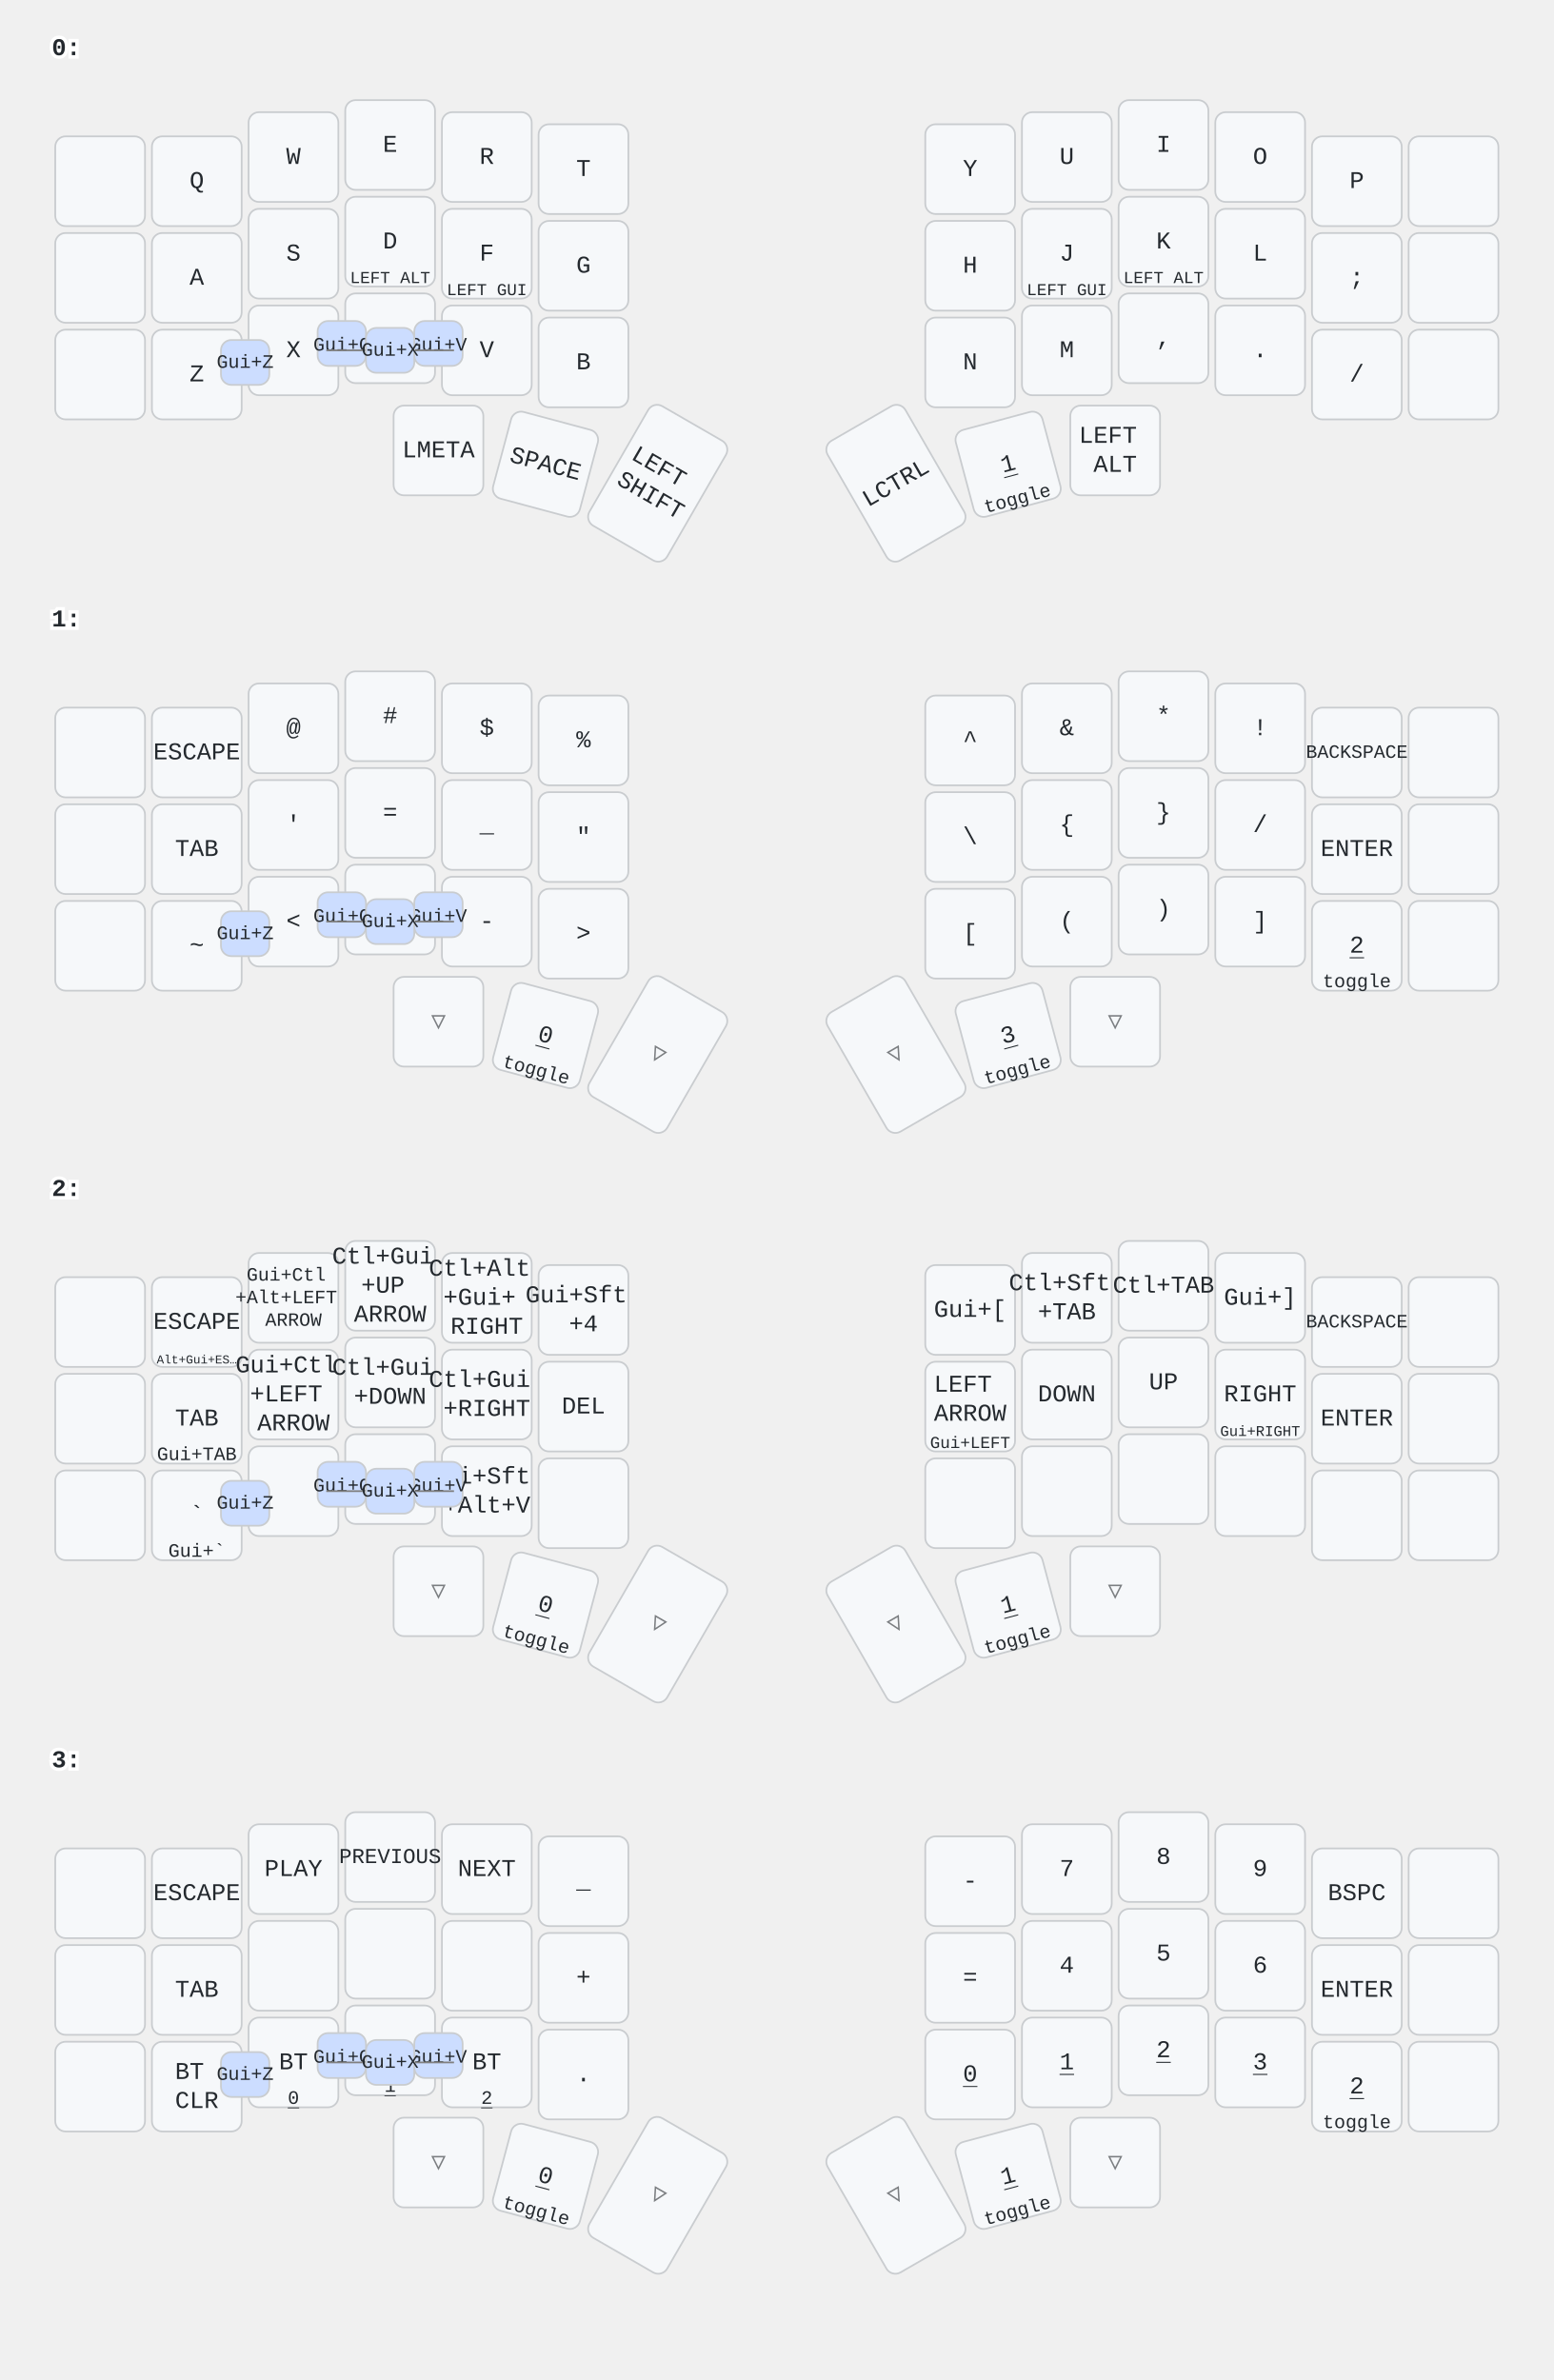
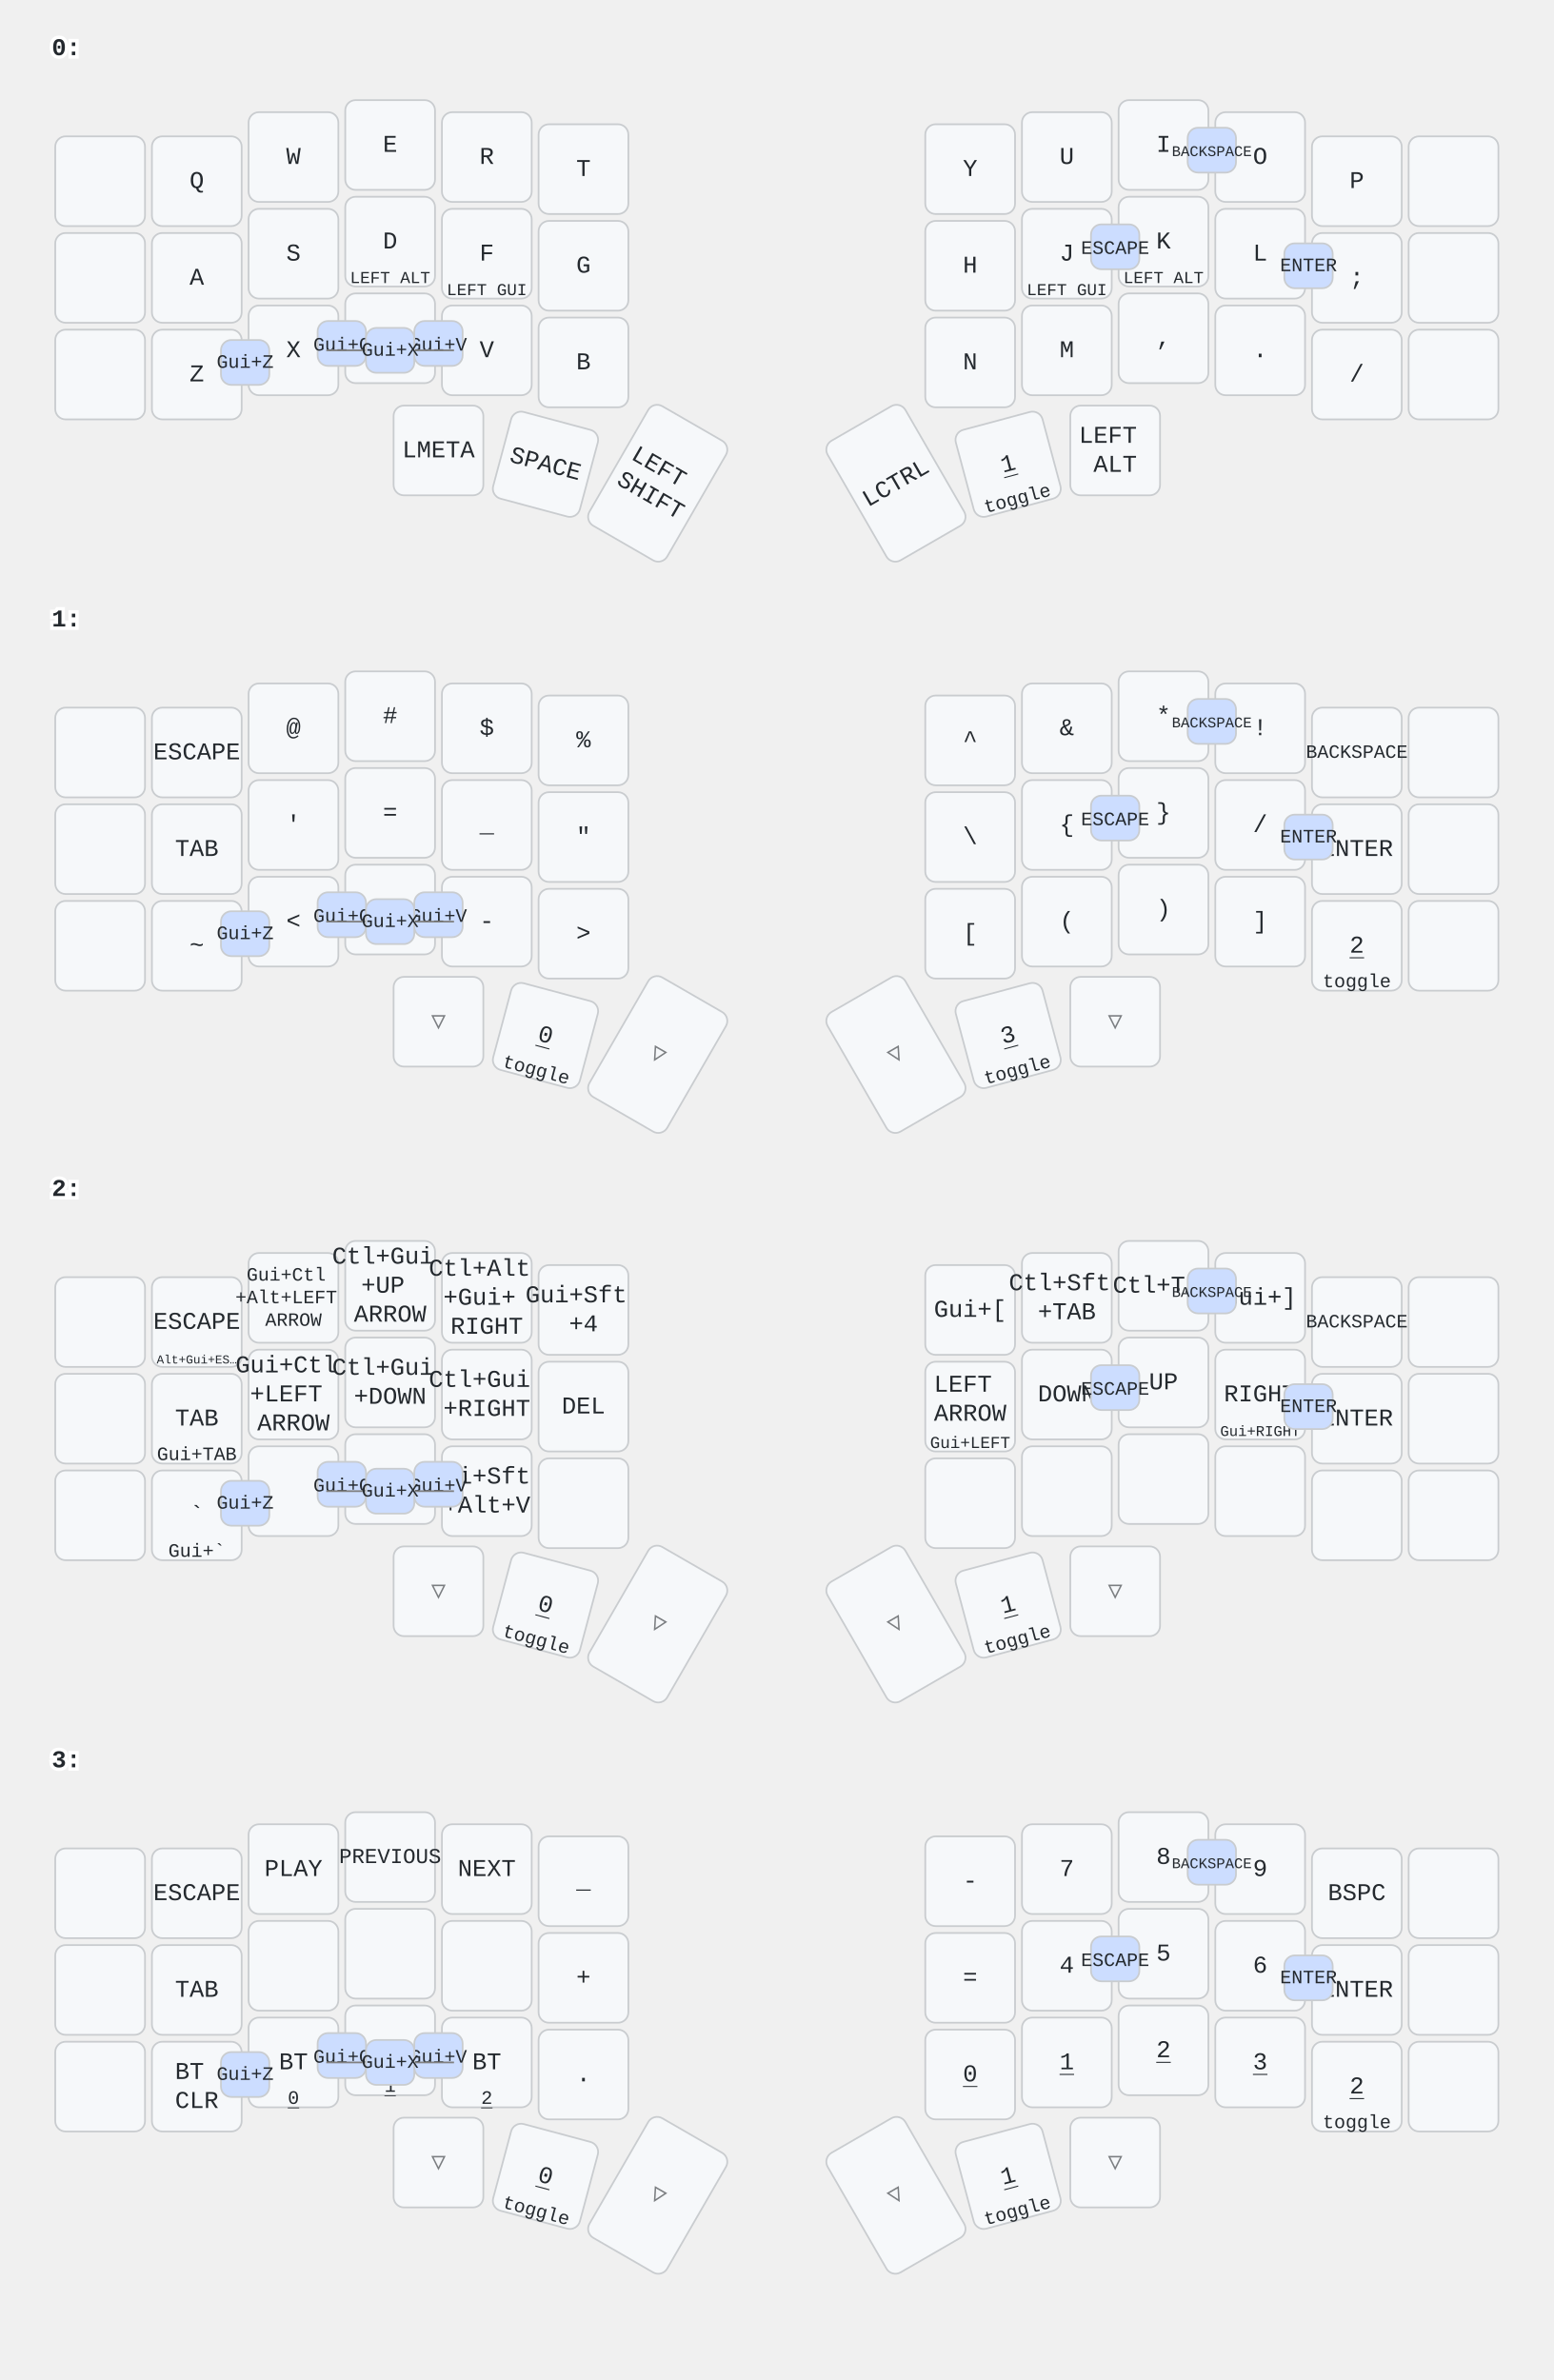
<svg xmlns="http://www.w3.org/2000/svg" width="900" height="1379" viewBox="0 0 900 1379" class="keymap">
  <style>/* inherit to force styles through use tags */
svg path {
    fill: inherit;
}

/* font and background color specifications */
svg.keymap {
    font-family: SFMono-Regular,Consolas,Liberation Mono,Menlo,monospace;
    font-size: 14px;
    font-kerning: normal;
    text-rendering: optimizeLegibility;
    fill: #24292e;
}

/* default key styling */
rect.key {
    fill: #f6f8fa;
}

rect.key, rect.combo {
    stroke: #c9cccf;
    stroke-width: 1;
}

/* default key side styling, only used is draw_key_sides is set */
rect.side {
    filter: brightness(90%);
}

/* color accent for combo boxes */
rect.combo, rect.combo-separate {
    fill: #cdf;
}

/* color accent for held keys */
rect.held, rect.combo.held {
    fill: #fdd;
}

/* color accent for ghost (optional) keys */
rect.ghost, rect.combo.ghost {
    stroke-dasharray: 4, 4;
    stroke-width: 2;
}

text {
    text-anchor: middle;
    dominant-baseline: middle;
}

/* styling for layer labels */
text.label {
    font-weight: bold;
    text-anchor: start;
    stroke: white;
    stroke-width: 4;
    paint-order: stroke;
}

/* styling for optional footer */
text.footer {
    text-anchor: end;
    dominant-baseline: auto;
    stroke: white;
    stroke-width: 4;
    paint-order: stroke;
}

/* styling for combo tap, and key non-tap label text */
text.combo, text.hold, text.shifted, text.left, text.right, text.tl, text.tr, text.bl, text.br {
    font-size: 11px;
}

text.hold, text.bl, text.br {
    text-anchor: middle;
    dominant-baseline: auto;
}

text.shifted, text.tl, text.tr {
    text-anchor: middle;
    dominant-baseline: hanging;
}

text.left, text.tl, text.bl {
    text-anchor: start;
}

text.right, text.tr, text.br {
    text-anchor: end;
}

text.layer-activator {
    text-decoration: underline;
}

/* styling for hold/shifted label text in combo box */
text.combo.hold, text.combo.shifted, text.combo.left, text.combo.right {
    font-size: 8px;
}

/* lighter symbol for transparent keys */
text.trans {
    fill: #7b7e81;
}

/* styling for combo dendrons */
path.combo {
    stroke-width: 1;
    stroke: gray;
    fill: none;
}

/* Start Tabler Icons Cleanup */
/* cannot use height/width with glyphs */
.icon-tabler &gt; path {
    fill: inherit;
    stroke: inherit;
    stroke-width: 2;
}
/* hide tabler's default box */
.icon-tabler &gt; path[stroke="none"][fill="none"] {
    visibility: hidden;
}
/* End Tabler Icons Cleanup */
</style>
  <g transform="translate(30, 0)" class="layer-0">
    <text x="0" y="28" class="label" id="x_x">0:</text>
    <g transform="translate(0, 56)">
      <g transform="translate(28, 49)" class="key keypos-0">
        <rect rx="6" ry="6" x="-26" y="-26" width="52" height="52" class="key" />
      </g>
      <g transform="translate(84, 49)" class="key keypos-1">
        <rect rx="6" ry="6" x="-26" y="-26" width="52" height="52" class="key" />
        <text x="0" y="0" class="key tap">Q</text>
      </g>
      <g transform="translate(140, 35)" class="key keypos-2">
        <rect rx="6" ry="6" x="-26" y="-26" width="52" height="52" class="key" />
        <text x="0" y="0" class="key tap">W</text>
      </g>
      <g transform="translate(196, 28)" class="key keypos-3">
        <rect rx="6" ry="6" x="-26" y="-26" width="52" height="52" class="key" />
        <text x="0" y="0" class="key tap">E</text>
      </g>
      <g transform="translate(252, 35)" class="key keypos-4">
        <rect rx="6" ry="6" x="-26" y="-26" width="52" height="52" class="key" />
        <text x="0" y="0" class="key tap">R</text>
      </g>
      <g transform="translate(308, 42)" class="key keypos-5">
        <rect rx="6" ry="6" x="-26" y="-26" width="52" height="52" class="key" />
        <text x="0" y="0" class="key tap">T</text>
      </g>
      <g transform="translate(532, 42)" class="key keypos-6">
        <rect rx="6" ry="6" x="-26" y="-26" width="52" height="52" class="key" />
        <text x="0" y="0" class="key tap">Y</text>
      </g>
      <g transform="translate(588, 35)" class="key keypos-7">
        <rect rx="6" ry="6" x="-26" y="-26" width="52" height="52" class="key" />
        <text x="0" y="0" class="key tap">U</text>
      </g>
      <g transform="translate(644, 28)" class="key keypos-8">
        <rect rx="6" ry="6" x="-26" y="-26" width="52" height="52" class="key" />
        <text x="0" y="0" class="key tap">I</text>
      </g>
      <g transform="translate(700, 35)" class="key keypos-9">
        <rect rx="6" ry="6" x="-26" y="-26" width="52" height="52" class="key" />
        <text x="0" y="0" class="key tap">O</text>
      </g>
      <g transform="translate(756, 49)" class="key keypos-10">
        <rect rx="6" ry="6" x="-26" y="-26" width="52" height="52" class="key" />
        <text x="0" y="0" class="key tap">P</text>
      </g>
      <g transform="translate(812, 49)" class="key keypos-11">
        <rect rx="6" ry="6" x="-26" y="-26" width="52" height="52" class="key" />
      </g>
      <g transform="translate(28, 105)" class="key keypos-12">
        <rect rx="6" ry="6" x="-26" y="-26" width="52" height="52" class="key" />
      </g>
      <g transform="translate(84, 105)" class="key keypos-13">
        <rect rx="6" ry="6" x="-26" y="-26" width="52" height="52" class="key" />
        <text x="0" y="0" class="key tap">A</text>
      </g>
      <g transform="translate(140, 91)" class="key keypos-14">
        <rect rx="6" ry="6" x="-26" y="-26" width="52" height="52" class="key" />
        <text x="0" y="0" class="key tap">S</text>
      </g>
      <g transform="translate(196, 84)" class="key keypos-15">
        <rect rx="6" ry="6" x="-26" y="-26" width="52" height="52" class="key" />
        <text x="0" y="0" class="key tap">D</text>
        <text x="0" y="24" class="key hold">
          <tspan style="font-size: 88%">LEFT ALT</tspan>
        </text>
      </g>
      <g transform="translate(252, 91)" class="key keypos-16">
        <rect rx="6" ry="6" x="-26" y="-26" width="52" height="52" class="key" />
        <text x="0" y="0" class="key tap">F</text>
        <text x="0" y="24" class="key hold">
          <tspan style="font-size: 88%">LEFT GUI</tspan>
        </text>
      </g>
      <g transform="translate(308, 98)" class="key keypos-17">
        <rect rx="6" ry="6" x="-26" y="-26" width="52" height="52" class="key" />
        <text x="0" y="0" class="key tap">G</text>
      </g>
      <g transform="translate(532, 98)" class="key keypos-18">
        <rect rx="6" ry="6" x="-26" y="-26" width="52" height="52" class="key" />
        <text x="0" y="0" class="key tap">H</text>
      </g>
      <g transform="translate(588, 91)" class="key keypos-19">
        <rect rx="6" ry="6" x="-26" y="-26" width="52" height="52" class="key" />
        <text x="0" y="0" class="key tap">J</text>
        <text x="0" y="24" class="key hold">
          <tspan style="font-size: 88%">LEFT GUI</tspan>
        </text>
      </g>
      <g transform="translate(644, 84)" class="key keypos-20">
        <rect rx="6" ry="6" x="-26" y="-26" width="52" height="52" class="key" />
        <text x="0" y="0" class="key tap">K</text>
        <text x="0" y="24" class="key hold">
          <tspan style="font-size: 88%">LEFT ALT</tspan>
        </text>
      </g>
      <g transform="translate(700, 91)" class="key keypos-21">
        <rect rx="6" ry="6" x="-26" y="-26" width="52" height="52" class="key" />
        <text x="0" y="0" class="key tap">L</text>
      </g>
      <g transform="translate(756, 105)" class="key keypos-22">
        <rect rx="6" ry="6" x="-26" y="-26" width="52" height="52" class="key" />
        <text x="0" y="0" class="key tap">;</text>
      </g>
      <g transform="translate(812, 105)" class="key keypos-23">
        <rect rx="6" ry="6" x="-26" y="-26" width="52" height="52" class="key" />
      </g>
      <g transform="translate(28, 161)" class="key keypos-24">
        <rect rx="6" ry="6" x="-26" y="-26" width="52" height="52" class="key" />
      </g>
      <g transform="translate(84, 161)" class="key keypos-25">
        <rect rx="6" ry="6" x="-26" y="-26" width="52" height="52" class="key" />
        <text x="0" y="0" class="key tap">Z</text>
      </g>
      <g transform="translate(140, 147)" class="key keypos-26">
        <rect rx="6" ry="6" x="-26" y="-26" width="52" height="52" class="key" />
        <text x="0" y="0" class="key tap">X</text>
      </g>
      <g transform="translate(196, 140)" class="key keypos-27">
        <rect rx="6" ry="6" x="-26" y="-26" width="52" height="52" class="key" />
        <text x="0" y="0" class="key tap">C</text>
      </g>
      <g transform="translate(252, 147)" class="key keypos-28">
        <rect rx="6" ry="6" x="-26" y="-26" width="52" height="52" class="key" />
        <text x="0" y="0" class="key tap">V</text>
      </g>
      <g transform="translate(308, 154)" class="key keypos-29">
        <rect rx="6" ry="6" x="-26" y="-26" width="52" height="52" class="key" />
        <text x="0" y="0" class="key tap">B</text>
      </g>
      <g transform="translate(532, 154)" class="key keypos-30">
        <rect rx="6" ry="6" x="-26" y="-26" width="52" height="52" class="key" />
        <text x="0" y="0" class="key tap">N</text>
      </g>
      <g transform="translate(588, 147)" class="key keypos-31">
        <rect rx="6" ry="6" x="-26" y="-26" width="52" height="52" class="key" />
        <text x="0" y="0" class="key tap">M</text>
      </g>
      <g transform="translate(644, 140)" class="key keypos-32">
        <rect rx="6" ry="6" x="-26" y="-26" width="52" height="52" class="key" />
        <text x="0" y="0" class="key tap">,</text>
      </g>
      <g transform="translate(700, 147)" class="key keypos-33">
        <rect rx="6" ry="6" x="-26" y="-26" width="52" height="52" class="key" />
        <text x="0" y="0" class="key tap">.</text>
      </g>
      <g transform="translate(756, 161)" class="key keypos-34">
        <rect rx="6" ry="6" x="-26" y="-26" width="52" height="52" class="key" />
        <text x="0" y="0" class="key tap">/</text>
      </g>
      <g transform="translate(812, 161)" class="key keypos-35">
        <rect rx="6" ry="6" x="-26" y="-26" width="52" height="52" class="key" />
      </g>
      <g transform="translate(224, 205)" class="key keypos-36">
        <rect rx="6" ry="6" x="-26" y="-26" width="52" height="52" class="key" />
        <text x="0" y="0" class="key tap">LMETA</text>
      </g>
      <g transform="translate(286, 213) rotate(15.0)" class="key keypos-37">
        <rect rx="6" ry="6" x="-26" y="-26" width="52" height="52" class="key" />
        <text x="0" y="0" class="key tap">SPACE</text>
      </g>
      <g transform="translate(351, 224) rotate(30.0)" class="key keypos-38">
        <rect rx="6" ry="6" x="-26" y="-40" width="52" height="80" class="key" />
        <text x="0" y="0" class="key tap">
          <tspan x="0" dy="-0.6em">LEFT</tspan>
          <tspan x="0" dy="1.2em">SHIFT</tspan>
        </text>
      </g>
      <g transform="translate(489, 224) rotate(-30.0)" class="key keypos-39">
        <rect rx="6" ry="6" x="-26" y="-40" width="52" height="80" class="key" />
        <text x="0" y="0" class="key tap">LCTRL</text>
      </g>
      <g transform="translate(554, 213) rotate(-15.0)" class="key keypos-40">
        <rect rx="6" ry="6" x="-26" y="-26" width="52" height="52" class="key" />
        <a href="#x_x">
          <text x="0" y="0" class="key tap layer-activator">1</text>
        </a>
        <text x="0" y="24" class="key hold">toggle</text>
      </g>
      <g transform="translate(616, 205)" class="key keypos-41">
        <rect rx="6" ry="6" x="-26" y="-26" width="52" height="52" class="key" />
        <text x="0" y="0" class="key tap">
          <tspan x="0" dy="-0.6em">LEFT</tspan>
          <tspan x="0" dy="1.2em">ALT</tspan>
        </text>
      </g>
      <g class="combo combopos-0">
        <rect rx="6" ry="6" x="98" y="141" width="28" height="26" class="combo" />
        <text x="112" y="154" class="combo tap">Gui+Z</text>
      </g>
      <g class="combo combopos-1">
        <rect rx="6" ry="6" x="154" y="130" width="28" height="26" class="combo" />
        <text x="168" y="144" class="combo tap">Gui+C</text>
      </g>
      <g class="combo combopos-2">
        <rect rx="6" ry="6" x="210" y="130" width="28" height="26" class="combo" />
        <text x="224" y="144" class="combo tap">Gui+V</text>
      </g>
      <g class="combo combopos-3">
        <path d="M196,147 l-37,0" class="combo" />
        <path d="M196,147 l37,0" class="combo" />
        <rect rx="6" ry="6" x="182" y="134" width="28" height="26" class="combo" />
        <text x="196" y="147" class="combo tap">Gui+X</text>
      </g>
+       <g class="combo combopos-4">
+         <rect rx="6" ry="6" x="658" y="18" width="28" height="26" class="combo" />
+         <text x="672" y="32" class="combo tap">
+           <tspan style="font-size: 78%">BACKSPACE</tspan>
+         </text>
+       </g>
+       <g class="combo combopos-5">
+         <rect rx="6" ry="6" x="714" y="85" width="28" height="26" class="combo" />
+         <text x="728" y="98" class="combo tap">ENTER</text>
+       </g>
+       <g class="combo combopos-6">
+         <rect rx="6" ry="6" x="602" y="74" width="28" height="26" class="combo" />
+         <text x="616" y="88" class="combo tap">ESCAPE</text>
+       </g>
    </g>
  </g>
  <g transform="translate(30, 331)" class="layer-1">
    <text x="0" y="28" class="label" id="x_x">1:</text>
    <g transform="translate(0, 56)">
      <g transform="translate(28, 49)" class="key keypos-0">
        <rect rx="6" ry="6" x="-26" y="-26" width="52" height="52" class="key" />
      </g>
      <g transform="translate(84, 49)" class="key keypos-1">
        <rect rx="6" ry="6" x="-26" y="-26" width="52" height="52" class="key" />
        <text x="0" y="0" class="key tap">ESCAPE</text>
      </g>
      <g transform="translate(140, 35)" class="key keypos-2">
        <rect rx="6" ry="6" x="-26" y="-26" width="52" height="52" class="key" />
        <text x="0" y="0" class="key tap">@</text>
      </g>
      <g transform="translate(196, 28)" class="key keypos-3">
        <rect rx="6" ry="6" x="-26" y="-26" width="52" height="52" class="key" />
        <text x="0" y="0" class="key tap">#</text>
      </g>
      <g transform="translate(252, 35)" class="key keypos-4">
        <rect rx="6" ry="6" x="-26" y="-26" width="52" height="52" class="key" />
        <text x="0" y="0" class="key tap">$</text>
      </g>
      <g transform="translate(308, 42)" class="key keypos-5">
        <rect rx="6" ry="6" x="-26" y="-26" width="52" height="52" class="key" />
        <text x="0" y="0" class="key tap">%</text>
      </g>
      <g transform="translate(532, 42)" class="key keypos-6">
        <rect rx="6" ry="6" x="-26" y="-26" width="52" height="52" class="key" />
        <text x="0" y="0" class="key tap">^</text>
      </g>
      <g transform="translate(588, 35)" class="key keypos-7">
        <rect rx="6" ry="6" x="-26" y="-26" width="52" height="52" class="key" />
        <text x="0" y="0" class="key tap">&amp;</text>
      </g>
      <g transform="translate(644, 28)" class="key keypos-8">
        <rect rx="6" ry="6" x="-26" y="-26" width="52" height="52" class="key" />
        <text x="0" y="0" class="key tap">*</text>
      </g>
      <g transform="translate(700, 35)" class="key keypos-9">
        <rect rx="6" ry="6" x="-26" y="-26" width="52" height="52" class="key" />
        <text x="0" y="0" class="key tap">!</text>
      </g>
      <g transform="translate(756, 49)" class="key keypos-10">
        <rect rx="6" ry="6" x="-26" y="-26" width="52" height="52" class="key" />
        <text x="0" y="0" class="key tap">
          <tspan style="font-size: 78%">BACKSPACE</tspan>
        </text>
      </g>
      <g transform="translate(812, 49)" class="key keypos-11">
        <rect rx="6" ry="6" x="-26" y="-26" width="52" height="52" class="key" />
      </g>
      <g transform="translate(28, 105)" class="key keypos-12">
        <rect rx="6" ry="6" x="-26" y="-26" width="52" height="52" class="key" />
      </g>
      <g transform="translate(84, 105)" class="key keypos-13">
        <rect rx="6" ry="6" x="-26" y="-26" width="52" height="52" class="key" />
        <text x="0" y="0" class="key tap">TAB</text>
      </g>
      <g transform="translate(140, 91)" class="key keypos-14">
        <rect rx="6" ry="6" x="-26" y="-26" width="52" height="52" class="key" />
        <text x="0" y="0" class="key tap">'</text>
      </g>
      <g transform="translate(196, 84)" class="key keypos-15">
        <rect rx="6" ry="6" x="-26" y="-26" width="52" height="52" class="key" />
        <text x="0" y="0" class="key tap">=</text>
      </g>
      <g transform="translate(252, 91)" class="key keypos-16">
        <rect rx="6" ry="6" x="-26" y="-26" width="52" height="52" class="key" />
        <text x="0" y="0" class="key tap">_</text>
      </g>
      <g transform="translate(308, 98)" class="key keypos-17">
        <rect rx="6" ry="6" x="-26" y="-26" width="52" height="52" class="key" />
        <text x="0" y="0" class="key tap">"</text>
      </g>
      <g transform="translate(532, 98)" class="key keypos-18">
        <rect rx="6" ry="6" x="-26" y="-26" width="52" height="52" class="key" />
        <text x="0" y="0" class="key tap">\</text>
      </g>
      <g transform="translate(588, 91)" class="key keypos-19">
        <rect rx="6" ry="6" x="-26" y="-26" width="52" height="52" class="key" />
        <text x="0" y="0" class="key tap">{</text>
      </g>
      <g transform="translate(644, 84)" class="key keypos-20">
        <rect rx="6" ry="6" x="-26" y="-26" width="52" height="52" class="key" />
        <text x="0" y="0" class="key tap">}</text>
      </g>
      <g transform="translate(700, 91)" class="key keypos-21">
        <rect rx="6" ry="6" x="-26" y="-26" width="52" height="52" class="key" />
        <text x="0" y="0" class="key tap">/</text>
      </g>
      <g transform="translate(756, 105)" class="key keypos-22">
        <rect rx="6" ry="6" x="-26" y="-26" width="52" height="52" class="key" />
        <text x="0" y="0" class="key tap">ENTER</text>
      </g>
      <g transform="translate(812, 105)" class="key keypos-23">
        <rect rx="6" ry="6" x="-26" y="-26" width="52" height="52" class="key" />
      </g>
      <g transform="translate(28, 161)" class="key keypos-24">
        <rect rx="6" ry="6" x="-26" y="-26" width="52" height="52" class="key" />
      </g>
      <g transform="translate(84, 161)" class="key keypos-25">
        <rect rx="6" ry="6" x="-26" y="-26" width="52" height="52" class="key" />
        <text x="0" y="0" class="key tap">~</text>
      </g>
      <g transform="translate(140, 147)" class="key keypos-26">
        <rect rx="6" ry="6" x="-26" y="-26" width="52" height="52" class="key" />
        <text x="0" y="0" class="key tap">&lt;</text>
      </g>
      <g transform="translate(196, 140)" class="key keypos-27">
        <rect rx="6" ry="6" x="-26" y="-26" width="52" height="52" class="key" />
        <text x="0" y="0" class="key tap">|</text>
      </g>
      <g transform="translate(252, 147)" class="key keypos-28">
        <rect rx="6" ry="6" x="-26" y="-26" width="52" height="52" class="key" />
        <text x="0" y="0" class="key tap">-</text>
      </g>
      <g transform="translate(308, 154)" class="key keypos-29">
        <rect rx="6" ry="6" x="-26" y="-26" width="52" height="52" class="key" />
        <text x="0" y="0" class="key tap">&gt;</text>
      </g>
      <g transform="translate(532, 154)" class="key keypos-30">
        <rect rx="6" ry="6" x="-26" y="-26" width="52" height="52" class="key" />
        <text x="0" y="0" class="key tap">[</text>
      </g>
      <g transform="translate(588, 147)" class="key keypos-31">
        <rect rx="6" ry="6" x="-26" y="-26" width="52" height="52" class="key" />
        <text x="0" y="0" class="key tap">(</text>
      </g>
      <g transform="translate(644, 140)" class="key keypos-32">
        <rect rx="6" ry="6" x="-26" y="-26" width="52" height="52" class="key" />
        <text x="0" y="0" class="key tap">)</text>
      </g>
      <g transform="translate(700, 147)" class="key keypos-33">
        <rect rx="6" ry="6" x="-26" y="-26" width="52" height="52" class="key" />
        <text x="0" y="0" class="key tap">]</text>
      </g>
      <g transform="translate(756, 161)" class="key keypos-34">
        <rect rx="6" ry="6" x="-26" y="-26" width="52" height="52" class="key" />
        <a href="#x_x">
          <text x="0" y="0" class="key tap layer-activator">2</text>
        </a>
        <text x="0" y="24" class="key hold">toggle</text>
      </g>
      <g transform="translate(812, 161)" class="key keypos-35">
        <rect rx="6" ry="6" x="-26" y="-26" width="52" height="52" class="key" />
      </g>
      <g transform="translate(224, 205)" class="key trans keypos-36">
        <rect rx="6" ry="6" x="-26" y="-26" width="52" height="52" class="key trans" />
        <text x="0" y="0" class="key trans tap">▽</text>
      </g>
      <g transform="translate(286, 213) rotate(15.0)" class="key keypos-37">
        <rect rx="6" ry="6" x="-26" y="-26" width="52" height="52" class="key" />
        <a href="#x_x">
          <text x="0" y="0" class="key tap layer-activator">0</text>
        </a>
        <text x="0" y="24" class="key hold">toggle</text>
      </g>
      <g transform="translate(351, 224) rotate(30.0)" class="key trans keypos-38">
        <rect rx="6" ry="6" x="-26" y="-40" width="52" height="80" class="key trans" />
        <text x="0" y="0" class="key trans tap">▽</text>
      </g>
      <g transform="translate(489, 224) rotate(-30.0)" class="key trans keypos-39">
        <rect rx="6" ry="6" x="-26" y="-40" width="52" height="80" class="key trans" />
        <text x="0" y="0" class="key trans tap">▽</text>
      </g>
      <g transform="translate(554, 213) rotate(-15.0)" class="key keypos-40">
        <rect rx="6" ry="6" x="-26" y="-26" width="52" height="52" class="key" />
        <a href="#x_x">
          <text x="0" y="0" class="key tap layer-activator">3</text>
        </a>
        <text x="0" y="24" class="key hold">toggle</text>
      </g>
      <g transform="translate(616, 205)" class="key trans keypos-41">
        <rect rx="6" ry="6" x="-26" y="-26" width="52" height="52" class="key trans" />
        <text x="0" y="0" class="key trans tap">▽</text>
      </g>
      <g class="combo combopos-0">
        <rect rx="6" ry="6" x="98" y="141" width="28" height="26" class="combo" />
        <text x="112" y="154" class="combo tap">Gui+Z</text>
      </g>
      <g class="combo combopos-1">
        <rect rx="6" ry="6" x="154" y="130" width="28" height="26" class="combo" />
        <text x="168" y="144" class="combo tap">Gui+C</text>
      </g>
      <g class="combo combopos-2">
        <rect rx="6" ry="6" x="210" y="130" width="28" height="26" class="combo" />
        <text x="224" y="144" class="combo tap">Gui+V</text>
      </g>
      <g class="combo combopos-3">
        <path d="M196,147 l-37,0" class="combo" />
        <path d="M196,147 l37,0" class="combo" />
        <rect rx="6" ry="6" x="182" y="134" width="28" height="26" class="combo" />
        <text x="196" y="147" class="combo tap">Gui+X</text>
      </g>
+       <g class="combo combopos-4">
+         <rect rx="6" ry="6" x="658" y="18" width="28" height="26" class="combo" />
+         <text x="672" y="32" class="combo tap">
+           <tspan style="font-size: 78%">BACKSPACE</tspan>
+         </text>
+       </g>
+       <g class="combo combopos-5">
+         <rect rx="6" ry="6" x="714" y="85" width="28" height="26" class="combo" />
+         <text x="728" y="98" class="combo tap">ENTER</text>
+       </g>
+       <g class="combo combopos-6">
+         <rect rx="6" ry="6" x="602" y="74" width="28" height="26" class="combo" />
+         <text x="616" y="88" class="combo tap">ESCAPE</text>
+       </g>
    </g>
  </g>
  <g transform="translate(30, 661)" class="layer-2">
    <text x="0" y="28" class="label" id="x_x">2:</text>
    <g transform="translate(0, 56)">
      <g transform="translate(28, 49)" class="key keypos-0">
        <rect rx="6" ry="6" x="-26" y="-26" width="52" height="52" class="key" />
      </g>
      <g transform="translate(84, 49)" class="key keypos-1">
        <rect rx="6" ry="6" x="-26" y="-26" width="52" height="52" class="key" />
        <text x="0" y="0" class="key tap">ESCAPE</text>
        <text x="0" y="24" class="key hold">
          <tspan style="font-size: 64%">Alt+Gui+ES…</tspan>
        </text>
      </g>
      <g transform="translate(140, 35)" class="key keypos-2">
        <rect rx="6" ry="6" x="-26" y="-26" width="52" height="52" class="key" />
        <text x="0" y="0" class="key tap">
          <tspan x="0" dy="-1.2em" style="font-size: 78%">Gui+Ctl</tspan>
          <tspan x="0" dy="1.2em" style="font-size: 78%">+Alt+LEFT</tspan>
          <tspan x="0" dy="1.2em" style="font-size: 78%">ARROW</tspan>
        </text>
      </g>
      <g transform="translate(196, 28)" class="key keypos-3">
        <rect rx="6" ry="6" x="-26" y="-26" width="52" height="52" class="key" />
        <text x="0" y="0" class="key tap">
          <tspan x="0" dy="-1.2em">Ctl+Gui</tspan>
          <tspan x="0" dy="1.2em">+UP</tspan>
          <tspan x="0" dy="1.2em">ARROW</tspan>
        </text>
      </g>
      <g transform="translate(252, 35)" class="key keypos-4">
        <rect rx="6" ry="6" x="-26" y="-26" width="52" height="52" class="key" />
        <text x="0" y="0" class="key tap">
          <tspan x="0" dy="-1.2em">Ctl+Alt</tspan>
          <tspan x="0" dy="1.2em">+Gui+</tspan>
          <tspan x="0" dy="1.2em">RIGHT</tspan>
        </text>
      </g>
      <g transform="translate(308, 42)" class="key keypos-5">
        <rect rx="6" ry="6" x="-26" y="-26" width="52" height="52" class="key" />
        <text x="0" y="0" class="key tap">
          <tspan x="0" dy="-0.6em">Gui+Sft</tspan>
          <tspan x="0" dy="1.2em">+4</tspan>
        </text>
      </g>
      <g transform="translate(532, 42)" class="key keypos-6">
        <rect rx="6" ry="6" x="-26" y="-26" width="52" height="52" class="key" />
        <text x="0" y="0" class="key tap">Gui+[</text>
      </g>
      <g transform="translate(588, 35)" class="key keypos-7">
        <rect rx="6" ry="6" x="-26" y="-26" width="52" height="52" class="key" />
        <text x="0" y="0" class="key tap">
          <tspan x="0" dy="-0.6em">Ctl+Sft</tspan>
          <tspan x="0" dy="1.2em">+TAB</tspan>
        </text>
      </g>
      <g transform="translate(644, 28)" class="key keypos-8">
        <rect rx="6" ry="6" x="-26" y="-26" width="52" height="52" class="key" />
        <text x="0" y="0" class="key tap">Ctl+TAB</text>
      </g>
      <g transform="translate(700, 35)" class="key keypos-9">
        <rect rx="6" ry="6" x="-26" y="-26" width="52" height="52" class="key" />
        <text x="0" y="0" class="key tap">Gui+]</text>
      </g>
      <g transform="translate(756, 49)" class="key keypos-10">
        <rect rx="6" ry="6" x="-26" y="-26" width="52" height="52" class="key" />
        <text x="0" y="0" class="key tap">
          <tspan style="font-size: 78%">BACKSPACE</tspan>
        </text>
      </g>
      <g transform="translate(812, 49)" class="key keypos-11">
        <rect rx="6" ry="6" x="-26" y="-26" width="52" height="52" class="key" />
      </g>
      <g transform="translate(28, 105)" class="key keypos-12">
        <rect rx="6" ry="6" x="-26" y="-26" width="52" height="52" class="key" />
      </g>
      <g transform="translate(84, 105)" class="key keypos-13">
        <rect rx="6" ry="6" x="-26" y="-26" width="52" height="52" class="key" />
        <text x="0" y="0" class="key tap">TAB</text>
        <text x="0" y="24" class="key hold">Gui+TAB</text>
      </g>
      <g transform="translate(140, 91)" class="key keypos-14">
        <rect rx="6" ry="6" x="-26" y="-26" width="52" height="52" class="key" />
        <text x="0" y="0" class="key tap">
          <tspan x="0" dy="-1.2em">Gui+Ctl</tspan>
          <tspan x="0" dy="1.2em">+LEFT</tspan>
          <tspan x="0" dy="1.2em">ARROW</tspan>
        </text>
      </g>
      <g transform="translate(196, 84)" class="key keypos-15">
        <rect rx="6" ry="6" x="-26" y="-26" width="52" height="52" class="key" />
        <text x="0" y="0" class="key tap">
          <tspan x="0" dy="-0.6em">Ctl+Gui</tspan>
          <tspan x="0" dy="1.2em">+DOWN</tspan>
        </text>
      </g>
      <g transform="translate(252, 91)" class="key keypos-16">
        <rect rx="6" ry="6" x="-26" y="-26" width="52" height="52" class="key" />
        <text x="0" y="0" class="key tap">
          <tspan x="0" dy="-0.6em">Ctl+Gui</tspan>
          <tspan x="0" dy="1.2em">+RIGHT</tspan>
        </text>
      </g>
      <g transform="translate(308, 98)" class="key keypos-17">
        <rect rx="6" ry="6" x="-26" y="-26" width="52" height="52" class="key" />
        <text x="0" y="0" class="key tap">DEL</text>
      </g>
      <g transform="translate(532, 98)" class="key keypos-18">
        <rect rx="6" ry="6" x="-26" y="-26" width="52" height="52" class="key" />
        <text x="0" y="0" class="key tap">
          <tspan x="0" dy="-0.9em">LEFT</tspan>
          <tspan x="0" dy="1.2em">ARROW</tspan>
        </text>
        <text x="0" y="24" class="key hold">
          <tspan style="font-size: 88%">Gui+LEFT</tspan>
        </text>
      </g>
      <g transform="translate(588, 91)" class="key keypos-19">
        <rect rx="6" ry="6" x="-26" y="-26" width="52" height="52" class="key" />
        <text x="0" y="0" class="key tap">DOWN</text>
      </g>
      <g transform="translate(644, 84)" class="key keypos-20">
        <rect rx="6" ry="6" x="-26" y="-26" width="52" height="52" class="key" />
        <text x="0" y="0" class="key tap">UP</text>
      </g>
      <g transform="translate(700, 91)" class="key keypos-21">
        <rect rx="6" ry="6" x="-26" y="-26" width="52" height="52" class="key" />
        <text x="0" y="0" class="key tap">RIGHT</text>
        <text x="0" y="24" class="key hold">
          <tspan style="font-size: 78%">Gui+RIGHT</tspan>
        </text>
      </g>
      <g transform="translate(756, 105)" class="key keypos-22">
        <rect rx="6" ry="6" x="-26" y="-26" width="52" height="52" class="key" />
        <text x="0" y="0" class="key tap">ENTER</text>
      </g>
      <g transform="translate(812, 105)" class="key keypos-23">
        <rect rx="6" ry="6" x="-26" y="-26" width="52" height="52" class="key" />
      </g>
      <g transform="translate(28, 161)" class="key keypos-24">
        <rect rx="6" ry="6" x="-26" y="-26" width="52" height="52" class="key" />
      </g>
      <g transform="translate(84, 161)" class="key keypos-25">
        <rect rx="6" ry="6" x="-26" y="-26" width="52" height="52" class="key" />
        <text x="0" y="0" class="key tap">`</text>
        <text x="0" y="24" class="key hold">Gui+`</text>
      </g>
      <g transform="translate(140, 147)" class="key keypos-26">
        <rect rx="6" ry="6" x="-26" y="-26" width="52" height="52" class="key" />
      </g>
      <g transform="translate(196, 140)" class="key keypos-27">
        <rect rx="6" ry="6" x="-26" y="-26" width="52" height="52" class="key" />
      </g>
      <g transform="translate(252, 147)" class="key keypos-28">
        <rect rx="6" ry="6" x="-26" y="-26" width="52" height="52" class="key" />
        <text x="0" y="0" class="key tap">
          <tspan x="0" dy="-0.6em">Gui+Sft</tspan>
          <tspan x="0" dy="1.2em">+Alt+V</tspan>
        </text>
      </g>
      <g transform="translate(308, 154)" class="key keypos-29">
        <rect rx="6" ry="6" x="-26" y="-26" width="52" height="52" class="key" />
      </g>
      <g transform="translate(532, 154)" class="key keypos-30">
        <rect rx="6" ry="6" x="-26" y="-26" width="52" height="52" class="key" />
      </g>
      <g transform="translate(588, 147)" class="key keypos-31">
        <rect rx="6" ry="6" x="-26" y="-26" width="52" height="52" class="key" />
      </g>
      <g transform="translate(644, 140)" class="key keypos-32">
        <rect rx="6" ry="6" x="-26" y="-26" width="52" height="52" class="key" />
      </g>
      <g transform="translate(700, 147)" class="key keypos-33">
        <rect rx="6" ry="6" x="-26" y="-26" width="52" height="52" class="key" />
      </g>
      <g transform="translate(756, 161)" class="key keypos-34">
        <rect rx="6" ry="6" x="-26" y="-26" width="52" height="52" class="key" />
      </g>
      <g transform="translate(812, 161)" class="key keypos-35">
        <rect rx="6" ry="6" x="-26" y="-26" width="52" height="52" class="key" />
      </g>
      <g transform="translate(224, 205)" class="key trans keypos-36">
        <rect rx="6" ry="6" x="-26" y="-26" width="52" height="52" class="key trans" />
        <text x="0" y="0" class="key trans tap">▽</text>
      </g>
      <g transform="translate(286, 213) rotate(15.0)" class="key keypos-37">
        <rect rx="6" ry="6" x="-26" y="-26" width="52" height="52" class="key" />
        <a href="#x_x">
          <text x="0" y="0" class="key tap layer-activator">0</text>
        </a>
        <text x="0" y="24" class="key hold">toggle</text>
      </g>
      <g transform="translate(351, 224) rotate(30.0)" class="key trans keypos-38">
        <rect rx="6" ry="6" x="-26" y="-40" width="52" height="80" class="key trans" />
        <text x="0" y="0" class="key trans tap">▽</text>
      </g>
      <g transform="translate(489, 224) rotate(-30.0)" class="key trans keypos-39">
        <rect rx="6" ry="6" x="-26" y="-40" width="52" height="80" class="key trans" />
        <text x="0" y="0" class="key trans tap">▽</text>
      </g>
      <g transform="translate(554, 213) rotate(-15.0)" class="key keypos-40">
        <rect rx="6" ry="6" x="-26" y="-26" width="52" height="52" class="key" />
        <a href="#x_x">
          <text x="0" y="0" class="key tap layer-activator">1</text>
        </a>
        <text x="0" y="24" class="key hold">toggle</text>
      </g>
      <g transform="translate(616, 205)" class="key trans keypos-41">
        <rect rx="6" ry="6" x="-26" y="-26" width="52" height="52" class="key trans" />
        <text x="0" y="0" class="key trans tap">▽</text>
      </g>
      <g class="combo combopos-0">
        <rect rx="6" ry="6" x="98" y="141" width="28" height="26" class="combo" />
        <text x="112" y="154" class="combo tap">Gui+Z</text>
      </g>
      <g class="combo combopos-1">
        <rect rx="6" ry="6" x="154" y="130" width="28" height="26" class="combo" />
        <text x="168" y="144" class="combo tap">Gui+C</text>
      </g>
      <g class="combo combopos-2">
        <rect rx="6" ry="6" x="210" y="130" width="28" height="26" class="combo" />
        <text x="224" y="144" class="combo tap">Gui+V</text>
      </g>
      <g class="combo combopos-3">
        <path d="M196,147 l-37,0" class="combo" />
        <path d="M196,147 l37,0" class="combo" />
        <rect rx="6" ry="6" x="182" y="134" width="28" height="26" class="combo" />
        <text x="196" y="147" class="combo tap">Gui+X</text>
      </g>
+       <g class="combo combopos-4">
+         <rect rx="6" ry="6" x="658" y="18" width="28" height="26" class="combo" />
+         <text x="672" y="32" class="combo tap">
+           <tspan style="font-size: 78%">BACKSPACE</tspan>
+         </text>
+       </g>
+       <g class="combo combopos-5">
+         <rect rx="6" ry="6" x="714" y="85" width="28" height="26" class="combo" />
+         <text x="728" y="98" class="combo tap">ENTER</text>
+       </g>
+       <g class="combo combopos-6">
+         <rect rx="6" ry="6" x="602" y="74" width="28" height="26" class="combo" />
+         <text x="616" y="88" class="combo tap">ESCAPE</text>
+       </g>
    </g>
  </g>
  <g transform="translate(30, 992)" class="layer-3">
    <text x="0" y="28" class="label" id="x_x">3:</text>
    <g transform="translate(0, 56)">
      <g transform="translate(28, 49)" class="key keypos-0">
        <rect rx="6" ry="6" x="-26" y="-26" width="52" height="52" class="key" />
      </g>
      <g transform="translate(84, 49)" class="key keypos-1">
        <rect rx="6" ry="6" x="-26" y="-26" width="52" height="52" class="key" />
        <text x="0" y="0" class="key tap">ESCAPE</text>
      </g>
      <g transform="translate(140, 35)" class="key keypos-2">
        <rect rx="6" ry="6" x="-26" y="-26" width="52" height="52" class="key" />
        <text x="0" y="0" class="key tap">PLAY</text>
      </g>
      <g transform="translate(196, 28)" class="key keypos-3">
        <rect rx="6" ry="6" x="-26" y="-26" width="52" height="52" class="key" />
        <text x="0" y="0" class="key tap">
          <tspan style="font-size: 88%">PREVIOUS</tspan>
        </text>
      </g>
      <g transform="translate(252, 35)" class="key keypos-4">
        <rect rx="6" ry="6" x="-26" y="-26" width="52" height="52" class="key" />
        <text x="0" y="0" class="key tap">NEXT</text>
      </g>
      <g transform="translate(308, 42)" class="key keypos-5">
        <rect rx="6" ry="6" x="-26" y="-26" width="52" height="52" class="key" />
        <text x="0" y="0" class="key tap">_</text>
      </g>
      <g transform="translate(532, 42)" class="key keypos-6">
        <rect rx="6" ry="6" x="-26" y="-26" width="52" height="52" class="key" />
        <text x="0" y="0" class="key tap">-</text>
      </g>
      <g transform="translate(588, 35)" class="key keypos-7">
        <rect rx="6" ry="6" x="-26" y="-26" width="52" height="52" class="key" />
        <text x="0" y="0" class="key tap">7</text>
      </g>
      <g transform="translate(644, 28)" class="key keypos-8">
        <rect rx="6" ry="6" x="-26" y="-26" width="52" height="52" class="key" />
        <text x="0" y="0" class="key tap">8</text>
      </g>
      <g transform="translate(700, 35)" class="key keypos-9">
        <rect rx="6" ry="6" x="-26" y="-26" width="52" height="52" class="key" />
        <text x="0" y="0" class="key tap">9</text>
      </g>
      <g transform="translate(756, 49)" class="key keypos-10">
        <rect rx="6" ry="6" x="-26" y="-26" width="52" height="52" class="key" />
        <text x="0" y="0" class="key tap">BSPC</text>
      </g>
      <g transform="translate(812, 49)" class="key keypos-11">
        <rect rx="6" ry="6" x="-26" y="-26" width="52" height="52" class="key" />
      </g>
      <g transform="translate(28, 105)" class="key keypos-12">
        <rect rx="6" ry="6" x="-26" y="-26" width="52" height="52" class="key" />
      </g>
      <g transform="translate(84, 105)" class="key keypos-13">
        <rect rx="6" ry="6" x="-26" y="-26" width="52" height="52" class="key" />
        <text x="0" y="0" class="key tap">TAB</text>
      </g>
      <g transform="translate(140, 91)" class="key keypos-14">
        <rect rx="6" ry="6" x="-26" y="-26" width="52" height="52" class="key" />
      </g>
      <g transform="translate(196, 84)" class="key keypos-15">
        <rect rx="6" ry="6" x="-26" y="-26" width="52" height="52" class="key" />
      </g>
      <g transform="translate(252, 91)" class="key keypos-16">
        <rect rx="6" ry="6" x="-26" y="-26" width="52" height="52" class="key" />
      </g>
      <g transform="translate(308, 98)" class="key keypos-17">
        <rect rx="6" ry="6" x="-26" y="-26" width="52" height="52" class="key" />
        <text x="0" y="0" class="key tap">+</text>
      </g>
      <g transform="translate(532, 98)" class="key keypos-18">
        <rect rx="6" ry="6" x="-26" y="-26" width="52" height="52" class="key" />
        <text x="0" y="0" class="key tap">=</text>
      </g>
      <g transform="translate(588, 91)" class="key keypos-19">
        <rect rx="6" ry="6" x="-26" y="-26" width="52" height="52" class="key" />
        <text x="0" y="0" class="key tap">4</text>
      </g>
      <g transform="translate(644, 84)" class="key keypos-20">
        <rect rx="6" ry="6" x="-26" y="-26" width="52" height="52" class="key" />
        <text x="0" y="0" class="key tap">5</text>
      </g>
      <g transform="translate(700, 91)" class="key keypos-21">
        <rect rx="6" ry="6" x="-26" y="-26" width="52" height="52" class="key" />
        <text x="0" y="0" class="key tap">6</text>
      </g>
      <g transform="translate(756, 105)" class="key keypos-22">
        <rect rx="6" ry="6" x="-26" y="-26" width="52" height="52" class="key" />
        <text x="0" y="0" class="key tap">ENTER</text>
      </g>
      <g transform="translate(812, 105)" class="key keypos-23">
        <rect rx="6" ry="6" x="-26" y="-26" width="52" height="52" class="key" />
      </g>
      <g transform="translate(28, 161)" class="key keypos-24">
        <rect rx="6" ry="6" x="-26" y="-26" width="52" height="52" class="key" />
      </g>
      <g transform="translate(84, 161)" class="key keypos-25">
        <rect rx="6" ry="6" x="-26" y="-26" width="52" height="52" class="key" />
        <text x="0" y="0" class="key tap">
          <tspan x="0" dy="-0.6em">BT</tspan>
          <tspan x="0" dy="1.2em">CLR</tspan>
        </text>
      </g>
      <g transform="translate(140, 147)" class="key keypos-26">
        <rect rx="6" ry="6" x="-26" y="-26" width="52" height="52" class="key" />
        <text x="0" y="0" class="key tap">BT</text>
        <a href="#x_x">
          <text x="0" y="24" class="key hold layer-activator">0</text>
        </a>
      </g>
      <g transform="translate(196, 140)" class="key keypos-27">
        <rect rx="6" ry="6" x="-26" y="-26" width="52" height="52" class="key" />
        <text x="0" y="0" class="key tap">BT</text>
        <a href="#x_x">
          <text x="0" y="24" class="key hold layer-activator">1</text>
        </a>
      </g>
      <g transform="translate(252, 147)" class="key keypos-28">
        <rect rx="6" ry="6" x="-26" y="-26" width="52" height="52" class="key" />
        <text x="0" y="0" class="key tap">BT</text>
        <a href="#x_x">
          <text x="0" y="24" class="key hold layer-activator">2</text>
        </a>
      </g>
      <g transform="translate(308, 154)" class="key keypos-29">
        <rect rx="6" ry="6" x="-26" y="-26" width="52" height="52" class="key" />
        <text x="0" y="0" class="key tap">.</text>
      </g>
      <g transform="translate(532, 154)" class="key keypos-30">
        <rect rx="6" ry="6" x="-26" y="-26" width="52" height="52" class="key" />
        <a href="#x_x">
          <text x="0" y="0" class="key tap layer-activator">0</text>
        </a>
      </g>
      <g transform="translate(588, 147)" class="key keypos-31">
        <rect rx="6" ry="6" x="-26" y="-26" width="52" height="52" class="key" />
        <a href="#x_x">
          <text x="0" y="0" class="key tap layer-activator">1</text>
        </a>
      </g>
      <g transform="translate(644, 140)" class="key keypos-32">
        <rect rx="6" ry="6" x="-26" y="-26" width="52" height="52" class="key" />
        <a href="#x_x">
          <text x="0" y="0" class="key tap layer-activator">2</text>
        </a>
      </g>
      <g transform="translate(700, 147)" class="key keypos-33">
        <rect rx="6" ry="6" x="-26" y="-26" width="52" height="52" class="key" />
        <a href="#x_x">
          <text x="0" y="0" class="key tap layer-activator">3</text>
        </a>
      </g>
      <g transform="translate(756, 161)" class="key keypos-34">
        <rect rx="6" ry="6" x="-26" y="-26" width="52" height="52" class="key" />
        <a href="#x_x">
          <text x="0" y="0" class="key tap layer-activator">2</text>
        </a>
        <text x="0" y="24" class="key hold">toggle</text>
      </g>
      <g transform="translate(812, 161)" class="key keypos-35">
        <rect rx="6" ry="6" x="-26" y="-26" width="52" height="52" class="key" />
      </g>
      <g transform="translate(224, 205)" class="key trans keypos-36">
        <rect rx="6" ry="6" x="-26" y="-26" width="52" height="52" class="key trans" />
        <text x="0" y="0" class="key trans tap">▽</text>
      </g>
      <g transform="translate(286, 213) rotate(15.0)" class="key keypos-37">
        <rect rx="6" ry="6" x="-26" y="-26" width="52" height="52" class="key" />
        <a href="#x_x">
          <text x="0" y="0" class="key tap layer-activator">0</text>
        </a>
        <text x="0" y="24" class="key hold">toggle</text>
      </g>
      <g transform="translate(351, 224) rotate(30.0)" class="key trans keypos-38">
        <rect rx="6" ry="6" x="-26" y="-40" width="52" height="80" class="key trans" />
        <text x="0" y="0" class="key trans tap">▽</text>
      </g>
      <g transform="translate(489, 224) rotate(-30.0)" class="key trans keypos-39">
        <rect rx="6" ry="6" x="-26" y="-40" width="52" height="80" class="key trans" />
        <text x="0" y="0" class="key trans tap">▽</text>
      </g>
      <g transform="translate(554, 213) rotate(-15.0)" class="key keypos-40">
        <rect rx="6" ry="6" x="-26" y="-26" width="52" height="52" class="key" />
        <a href="#x_x">
          <text x="0" y="0" class="key tap layer-activator">1</text>
        </a>
        <text x="0" y="24" class="key hold">toggle</text>
      </g>
      <g transform="translate(616, 205)" class="key trans keypos-41">
        <rect rx="6" ry="6" x="-26" y="-26" width="52" height="52" class="key trans" />
        <text x="0" y="0" class="key trans tap">▽</text>
      </g>
      <g class="combo combopos-0">
        <rect rx="6" ry="6" x="98" y="141" width="28" height="26" class="combo" />
        <text x="112" y="154" class="combo tap">Gui+Z</text>
      </g>
      <g class="combo combopos-1">
        <rect rx="6" ry="6" x="154" y="130" width="28" height="26" class="combo" />
        <text x="168" y="144" class="combo tap">Gui+C</text>
      </g>
      <g class="combo combopos-2">
        <rect rx="6" ry="6" x="210" y="130" width="28" height="26" class="combo" />
        <text x="224" y="144" class="combo tap">Gui+V</text>
      </g>
      <g class="combo combopos-3">
        <path d="M196,147 l-37,0" class="combo" />
        <path d="M196,147 l37,0" class="combo" />
        <rect rx="6" ry="6" x="182" y="134" width="28" height="26" class="combo" />
        <text x="196" y="147" class="combo tap">Gui+X</text>
      </g>
+       <g class="combo combopos-4">
+         <rect rx="6" ry="6" x="658" y="18" width="28" height="26" class="combo" />
+         <text x="672" y="32" class="combo tap">
+           <tspan style="font-size: 78%">BACKSPACE</tspan>
+         </text>
+       </g>
+       <g class="combo combopos-5">
+         <rect rx="6" ry="6" x="714" y="85" width="28" height="26" class="combo" />
+         <text x="728" y="98" class="combo tap">ENTER</text>
+       </g>
+       <g class="combo combopos-6">
+         <rect rx="6" ry="6" x="602" y="74" width="28" height="26" class="combo" />
+         <text x="616" y="88" class="combo tap">ESCAPE</text>
+       </g>
    </g>
  </g>
</svg>
